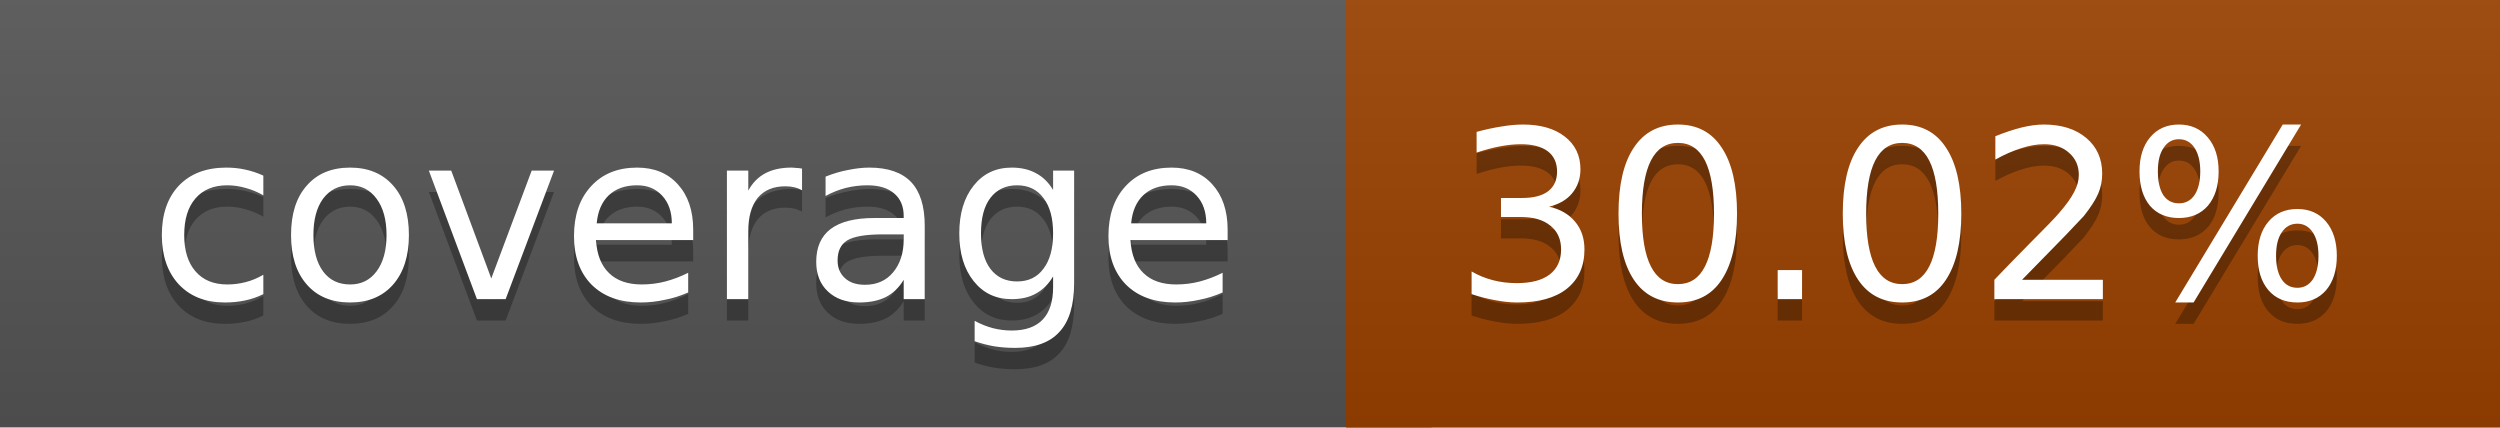
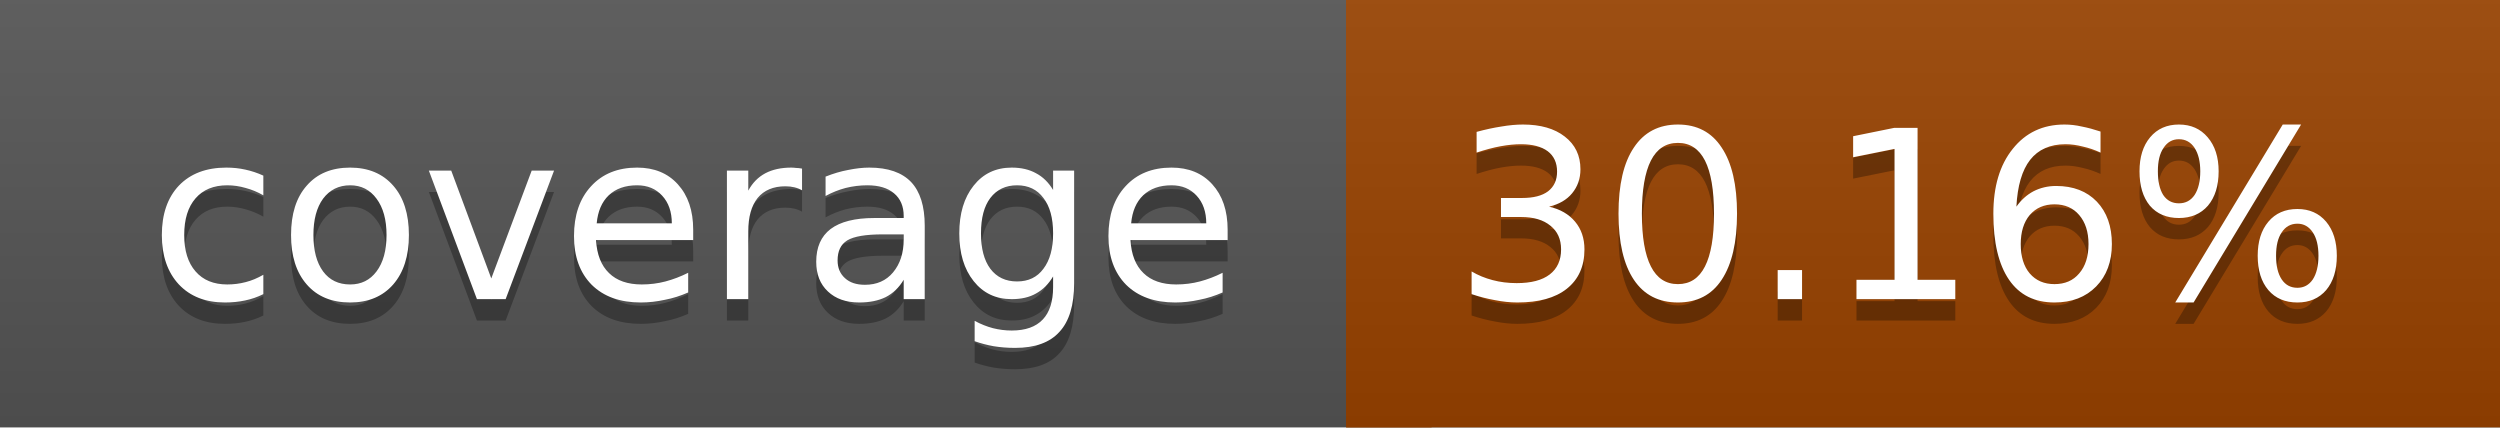
<svg xmlns="http://www.w3.org/2000/svg" width="117" height="20">
  <linearGradient id="a" x2="0" y2="100%">
    <stop offset="0" stop-color="#bbb" stop-opacity=".1" />
    <stop offset="1" stop-opacity=".1" />
  </linearGradient>
  <rect rx="0" width="117" height="20" fill="#555" />
-   <rect rx="0" x="63" width="54" height="20" fill="#9b4200" />
-   <path fill="#9b4200" d="M63 0h4v20h-4z" />
+   <rect rx="0" x="63" width="54" height="20" fill="#9a4300" />
+   <path fill="#9a4300" d="M63 0h4v20h-4z" />
  <rect rx="0" width="117" height="20" fill="url(#a)" />
  <g fill="#fff" text-anchor="middle" font-family="DejaVu Sans,Verdana,Geneva,sans-serif" font-size="11">
    <text x="32.5" y="15" fill="#010101" fill-opacity=".3">coverage</text>
    <text x="32.5" y="14">coverage</text>
-     <text x="89" y="15" fill="#010101" fill-opacity=".3">30.02%</text>
-     <text x="89" y="14">30.02%</text>
+     <text x="89" y="15" fill="#010101" fill-opacity=".3">30.16%</text>
+     <text x="89" y="14">30.16%</text>
  </g>
</svg>
